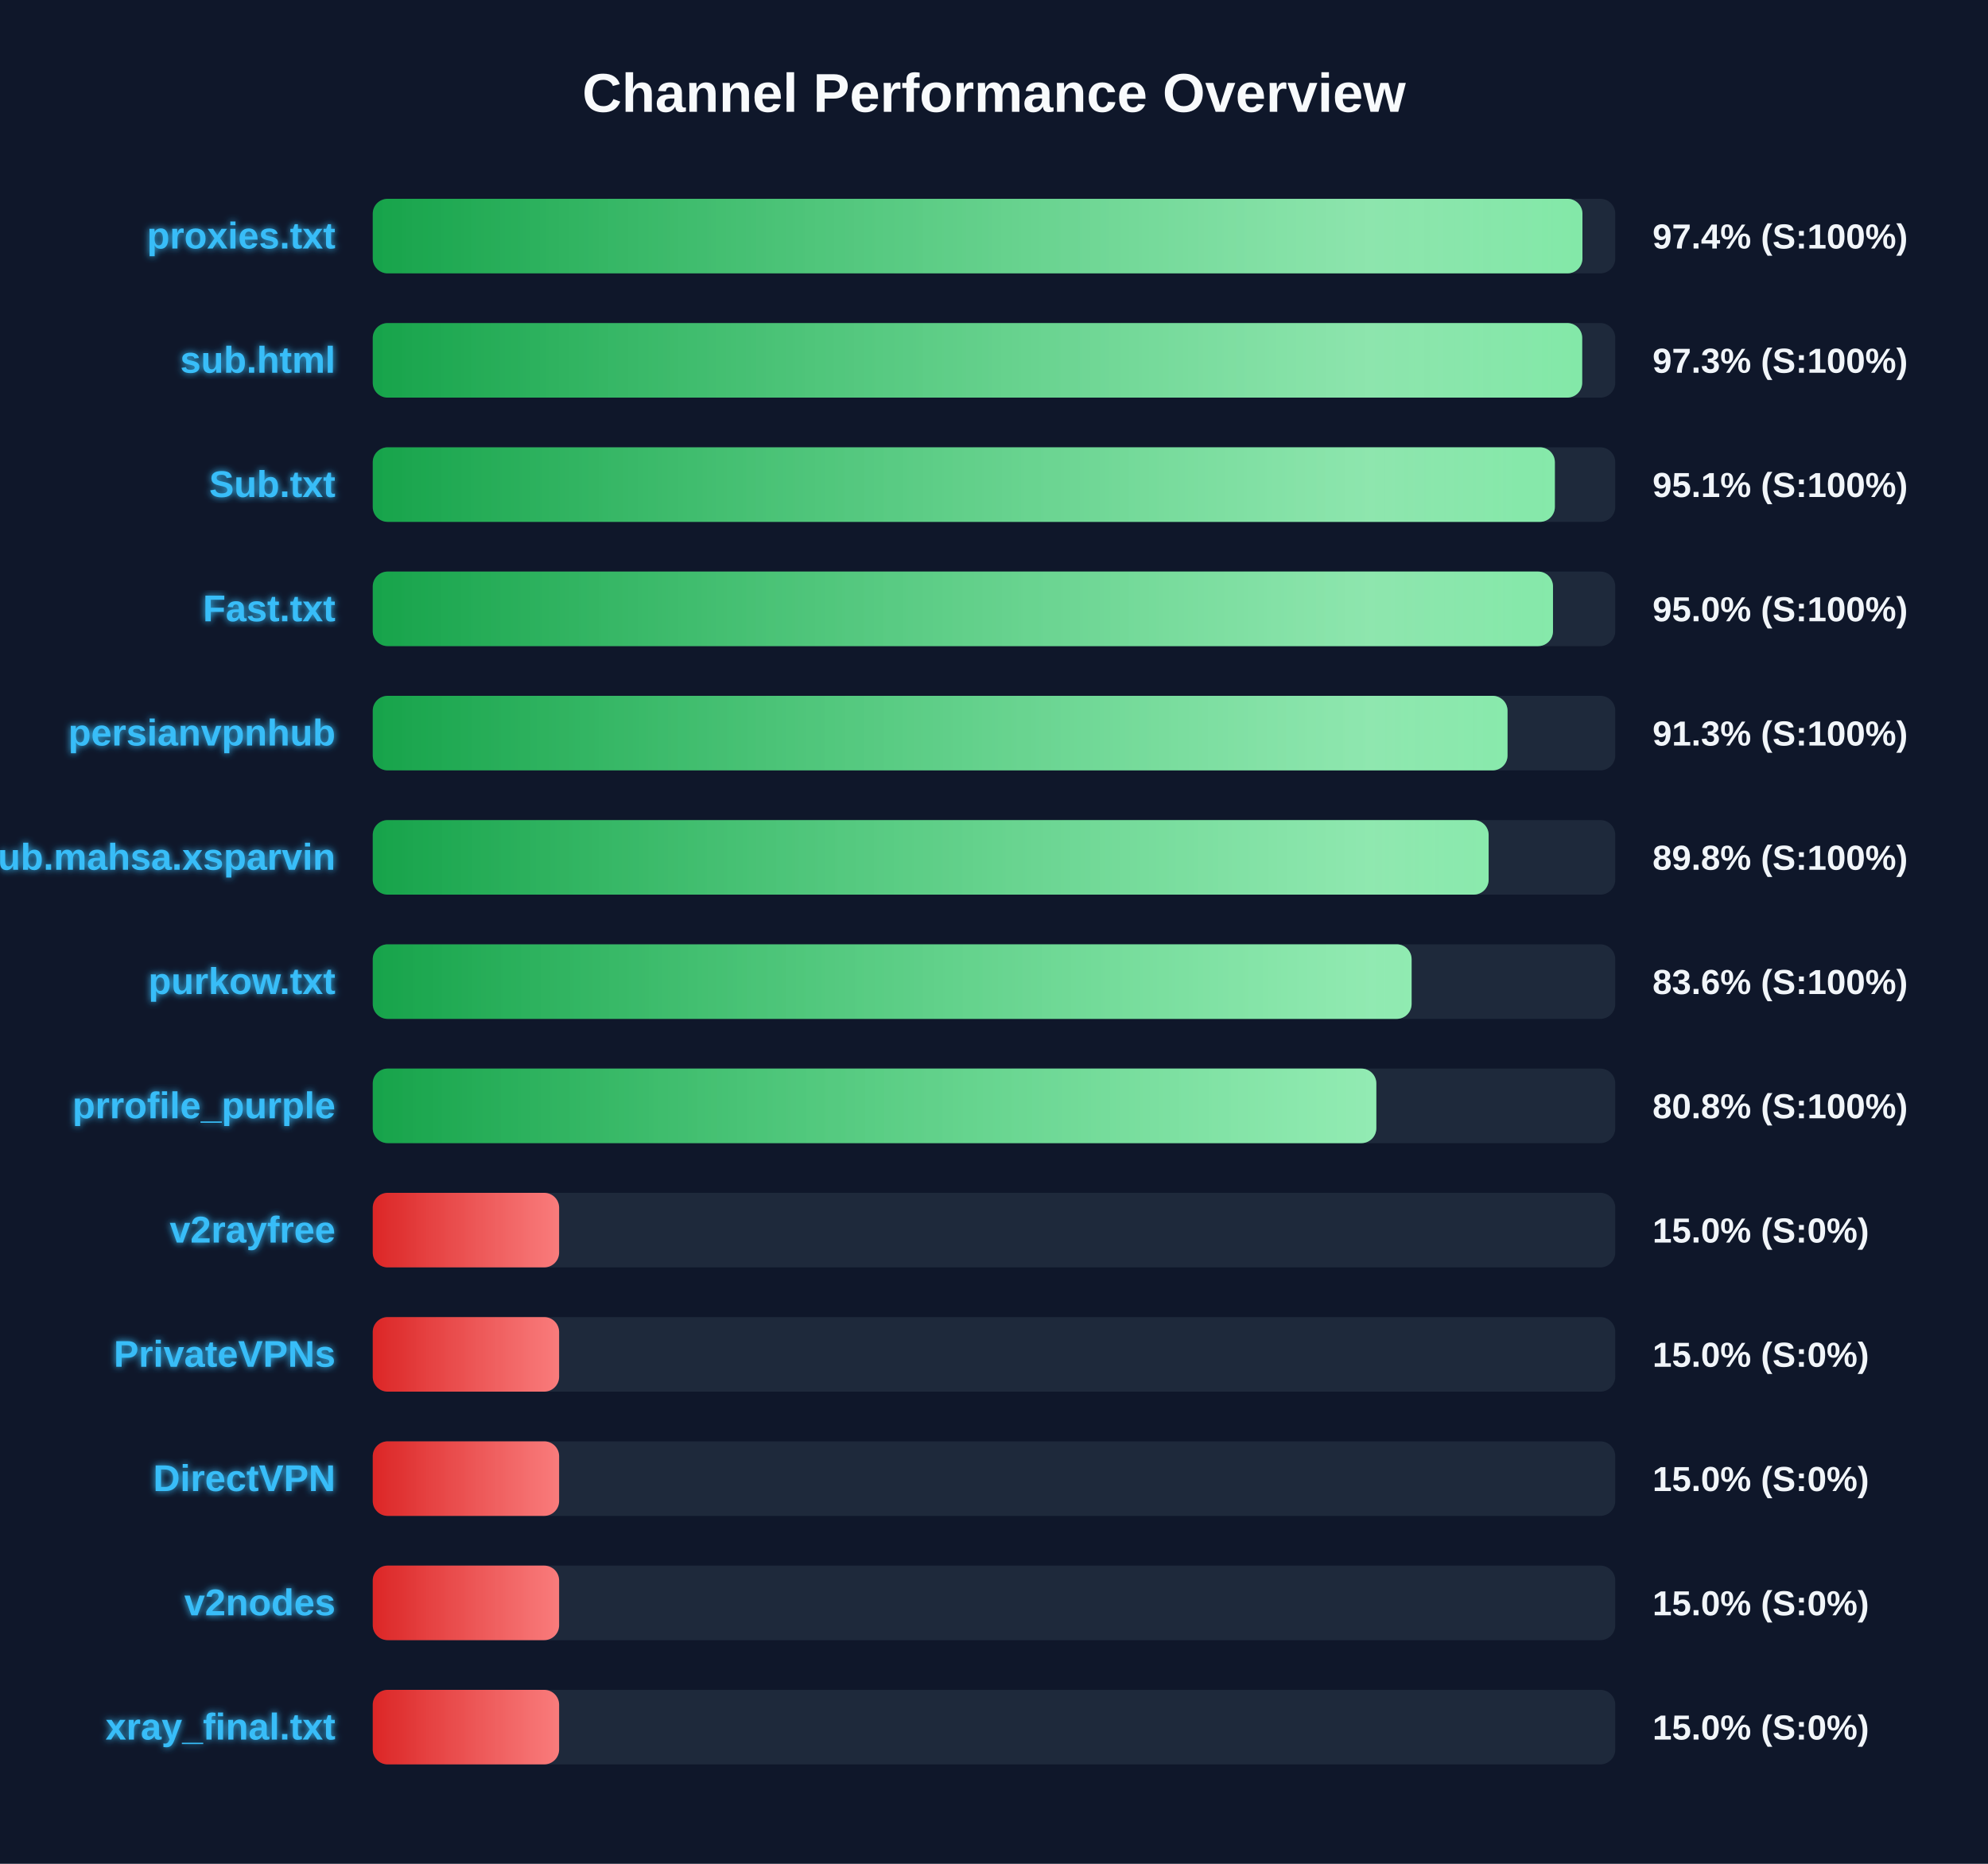
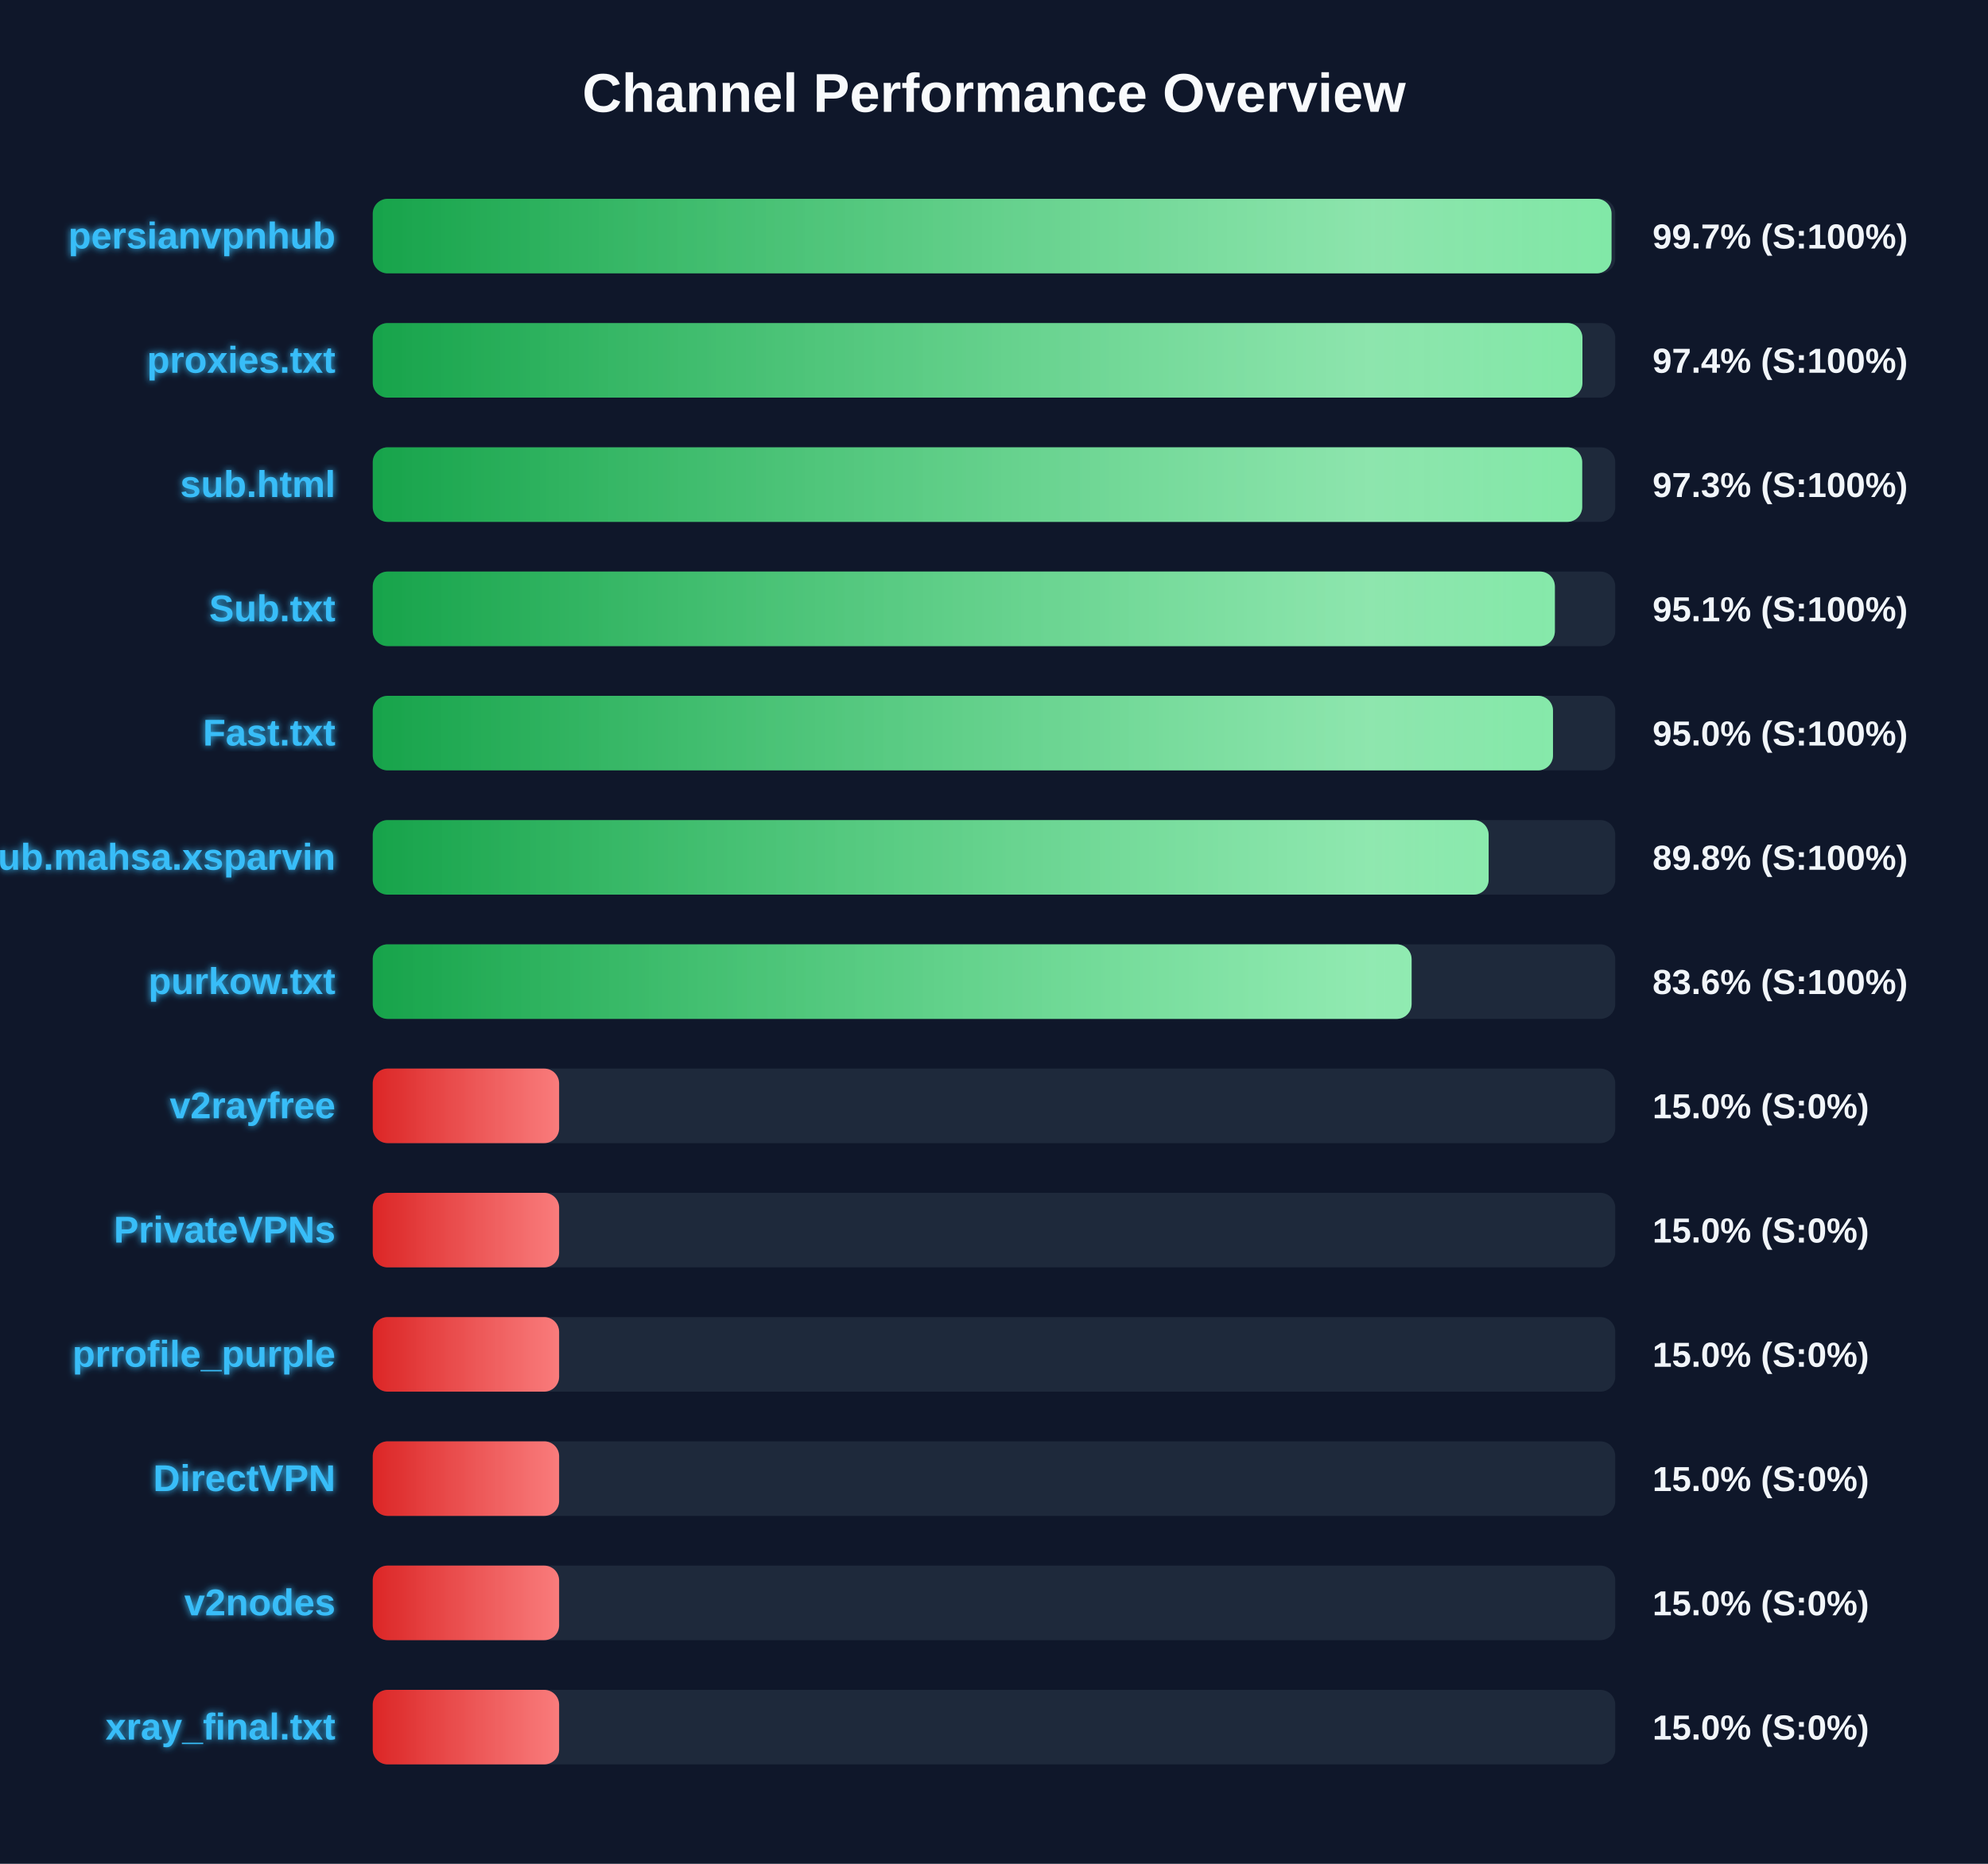
<svg xmlns="http://www.w3.org/2000/svg" width="800" height="750" version="1.1">
  <defs>
    <linearGradient id="grad-green" x1="0%" y1="0%" x2="100%" y2="0%">
      <stop offset="0%" stop-color="#16a34a" />
      <stop offset="100%" stop-color="#4ade80" />
    </linearGradient>
    <linearGradient id="grad-yellow" x1="0%" y1="0%" x2="100%" y2="0%">
      <stop offset="0%" stop-color="#ca8a04" />
      <stop offset="100%" stop-color="#fde047" />
    </linearGradient>
    <linearGradient id="grad-red" x1="0%" y1="0%" x2="100%" y2="0%">
      <stop offset="0%" stop-color="#dc2626" />
      <stop offset="100%" stop-color="#f87171" />
    </linearGradient>
    <linearGradient id="shimmer" x1="0%" y1="0%" x2="100%" y2="0%">
      <stop offset="0%" stop-color="rgba(255,255,255,0)" />
      <stop offset="50%" stop-color="rgba(255,255,255,0.4)" />
      <stop offset="100%" stop-color="rgba(255,255,255,0)" />
    </linearGradient>
    <filter id="glow" x="-20%" y="-20%" width="140%" height="140%">
      <feGaussianBlur stdDeviation="1.5" result="blur" />
      <feComposite in="SourceGraphic" in2="blur" operator="over" />
    </filter>
  </defs>
  <style>
        .bg-rect { fill: #0f172a; }
        .title { font: bold 22px 'Segoe UI', Arial, sans-serif; fill: #f8fafc; }
        .row { font: bold 15px 'Segoe UI', Arial, sans-serif; fill: #38bdf8; filter: url(#glow); }
        .score { font: bold 14px 'Segoe UI', Arial, sans-serif; fill: #f1f5f9; }
        @keyframes shimmer-anim {
            0% { transform: translateX(-100%); }
            100% { transform: translateX(200%); }
        }
        .shimmer-rect {
            animation: shimmer-anim 2.5s infinite linear;
        }
    </style>
  <rect width="100%" height="100%" class="bg-rect" />
  <text x="400" y="45" text-anchor="middle" class="title">Channel Performance Overview</text>
  <rect x="150" y="80" width="500" height="30" fill="#1e293b" rx="6" />
  <clipPath id="clip-0">
-     <rect x="150" y="80" width="486.8" height="30" rx="6" />
+     <rect x="150" y="80" width="498.5" height="30" rx="6" />
  </clipPath>
-   <rect x="150" y="80" width="486.8" height="30" fill="url(#grad-green)" rx="6" />
+   <rect x="150" y="80" width="498.5" height="30" fill="url(#grad-green)" rx="6" />
  <g clip-path="url(#clip-0)">
    <rect x="150" y="80" width="100%" height="30" fill="url(#shimmer)" class="shimmer-rect" />
  </g>
-   <text x="135" y="100" text-anchor="end" class="row">proxies.txt</text>
-   <text x="665" y="100" text-anchor="start" class="score">97.4% (S:100%)</text>
+   <text x="135" y="100" text-anchor="end" class="row">persianvpnhub</text>
+   <text x="665" y="100" text-anchor="start" class="score">99.7% (S:100%)</text>
  <rect x="150" y="130" width="500" height="30" fill="#1e293b" rx="6" />
  <clipPath id="clip-1">
-     <rect x="150" y="130" width="486.7" height="30" rx="6" />
+     <rect x="150" y="130" width="486.8" height="30" rx="6" />
  </clipPath>
-   <rect x="150" y="130" width="486.7" height="30" fill="url(#grad-green)" rx="6" />
+   <rect x="150" y="130" width="486.8" height="30" fill="url(#grad-green)" rx="6" />
  <g clip-path="url(#clip-1)">
    <rect x="150" y="130" width="100%" height="30" fill="url(#shimmer)" class="shimmer-rect" />
  </g>
-   <text x="135" y="150" text-anchor="end" class="row">sub.html</text>
-   <text x="665" y="150" text-anchor="start" class="score">97.3% (S:100%)</text>
+   <text x="135" y="150" text-anchor="end" class="row">proxies.txt</text>
+   <text x="665" y="150" text-anchor="start" class="score">97.4% (S:100%)</text>
  <rect x="150" y="180" width="500" height="30" fill="#1e293b" rx="6" />
  <clipPath id="clip-2">
-     <rect x="150" y="180" width="475.7" height="30" rx="6" />
+     <rect x="150" y="180" width="486.7" height="30" rx="6" />
  </clipPath>
-   <rect x="150" y="180" width="475.7" height="30" fill="url(#grad-green)" rx="6" />
+   <rect x="150" y="180" width="486.7" height="30" fill="url(#grad-green)" rx="6" />
  <g clip-path="url(#clip-2)">
    <rect x="150" y="180" width="100%" height="30" fill="url(#shimmer)" class="shimmer-rect" />
  </g>
-   <text x="135" y="200" text-anchor="end" class="row">Sub.txt</text>
-   <text x="665" y="200" text-anchor="start" class="score">95.1% (S:100%)</text>
+   <text x="135" y="200" text-anchor="end" class="row">sub.html</text>
+   <text x="665" y="200" text-anchor="start" class="score">97.3% (S:100%)</text>
  <rect x="150" y="230" width="500" height="30" fill="#1e293b" rx="6" />
  <clipPath id="clip-3">
-     <rect x="150" y="230" width="474.95" height="30" rx="6" />
+     <rect x="150" y="230" width="475.7" height="30" rx="6" />
  </clipPath>
-   <rect x="150" y="230" width="474.95" height="30" fill="url(#grad-green)" rx="6" />
+   <rect x="150" y="230" width="475.7" height="30" fill="url(#grad-green)" rx="6" />
  <g clip-path="url(#clip-3)">
    <rect x="150" y="230" width="100%" height="30" fill="url(#shimmer)" class="shimmer-rect" />
  </g>
-   <text x="135" y="250" text-anchor="end" class="row">Fast.txt</text>
-   <text x="665" y="250" text-anchor="start" class="score">95.0% (S:100%)</text>
+   <text x="135" y="250" text-anchor="end" class="row">Sub.txt</text>
+   <text x="665" y="250" text-anchor="start" class="score">95.1% (S:100%)</text>
  <rect x="150" y="280" width="500" height="30" fill="#1e293b" rx="6" />
  <clipPath id="clip-4">
-     <rect x="150" y="280" width="456.65" height="30" rx="6" />
+     <rect x="150" y="280" width="474.95" height="30" rx="6" />
  </clipPath>
-   <rect x="150" y="280" width="456.65" height="30" fill="url(#grad-green)" rx="6" />
+   <rect x="150" y="280" width="474.95" height="30" fill="url(#grad-green)" rx="6" />
  <g clip-path="url(#clip-4)">
    <rect x="150" y="280" width="100%" height="30" fill="url(#shimmer)" class="shimmer-rect" />
  </g>
-   <text x="135" y="300" text-anchor="end" class="row">persianvpnhub</text>
-   <text x="665" y="300" text-anchor="start" class="score">91.3% (S:100%)</text>
+   <text x="135" y="300" text-anchor="end" class="row">Fast.txt</text>
+   <text x="665" y="300" text-anchor="start" class="score">95.0% (S:100%)</text>
  <rect x="150" y="330" width="500" height="30" fill="#1e293b" rx="6" />
  <clipPath id="clip-5">
    <rect x="150" y="330" width="449.05" height="30" rx="6" />
  </clipPath>
  <rect x="150" y="330" width="449.05" height="30" fill="url(#grad-green)" rx="6" />
  <g clip-path="url(#clip-5)">
    <rect x="150" y="330" width="100%" height="30" fill="url(#shimmer)" class="shimmer-rect" />
  </g>
  <text x="135" y="350" text-anchor="end" class="row">Sub.mahsa.xsparvin</text>
  <text x="665" y="350" text-anchor="start" class="score">89.8% (S:100%)</text>
  <rect x="150" y="380" width="500" height="30" fill="#1e293b" rx="6" />
  <clipPath id="clip-6">
    <rect x="150" y="380" width="418.05" height="30" rx="6" />
  </clipPath>
  <rect x="150" y="380" width="418.05" height="30" fill="url(#grad-green)" rx="6" />
  <g clip-path="url(#clip-6)">
    <rect x="150" y="380" width="100%" height="30" fill="url(#shimmer)" class="shimmer-rect" />
  </g>
  <text x="135" y="400" text-anchor="end" class="row">purkow.txt</text>
  <text x="665" y="400" text-anchor="start" class="score">83.6% (S:100%)</text>
  <rect x="150" y="430" width="500" height="30" fill="#1e293b" rx="6" />
  <clipPath id="clip-7">
-     <rect x="150" y="430" width="403.85" height="30" rx="6" />
+     <rect x="150" y="430" width="75.0" height="30" rx="6" />
  </clipPath>
-   <rect x="150" y="430" width="403.85" height="30" fill="url(#grad-green)" rx="6" />
+   <rect x="150" y="430" width="75.0" height="30" fill="url(#grad-red)" rx="6" />
  <g clip-path="url(#clip-7)">
    <rect x="150" y="430" width="100%" height="30" fill="url(#shimmer)" class="shimmer-rect" />
  </g>
-   <text x="135" y="450" text-anchor="end" class="row">prrofile_purple</text>
-   <text x="665" y="450" text-anchor="start" class="score">80.8% (S:100%)</text>
+   <text x="135" y="450" text-anchor="end" class="row">v2rayfree</text>
+   <text x="665" y="450" text-anchor="start" class="score">15.0% (S:0%)</text>
  <rect x="150" y="480" width="500" height="30" fill="#1e293b" rx="6" />
  <clipPath id="clip-8">
    <rect x="150" y="480" width="75.0" height="30" rx="6" />
  </clipPath>
  <rect x="150" y="480" width="75.0" height="30" fill="url(#grad-red)" rx="6" />
  <g clip-path="url(#clip-8)">
    <rect x="150" y="480" width="100%" height="30" fill="url(#shimmer)" class="shimmer-rect" />
  </g>
-   <text x="135" y="500" text-anchor="end" class="row">v2rayfree</text>
+   <text x="135" y="500" text-anchor="end" class="row">PrivateVPNs</text>
  <text x="665" y="500" text-anchor="start" class="score">15.0% (S:0%)</text>
  <rect x="150" y="530" width="500" height="30" fill="#1e293b" rx="6" />
  <clipPath id="clip-9">
    <rect x="150" y="530" width="75.0" height="30" rx="6" />
  </clipPath>
  <rect x="150" y="530" width="75.0" height="30" fill="url(#grad-red)" rx="6" />
  <g clip-path="url(#clip-9)">
    <rect x="150" y="530" width="100%" height="30" fill="url(#shimmer)" class="shimmer-rect" />
  </g>
-   <text x="135" y="550" text-anchor="end" class="row">PrivateVPNs</text>
+   <text x="135" y="550" text-anchor="end" class="row">prrofile_purple</text>
  <text x="665" y="550" text-anchor="start" class="score">15.0% (S:0%)</text>
  <rect x="150" y="580" width="500" height="30" fill="#1e293b" rx="6" />
  <clipPath id="clip-10">
    <rect x="150" y="580" width="75.0" height="30" rx="6" />
  </clipPath>
  <rect x="150" y="580" width="75.0" height="30" fill="url(#grad-red)" rx="6" />
  <g clip-path="url(#clip-10)">
    <rect x="150" y="580" width="100%" height="30" fill="url(#shimmer)" class="shimmer-rect" />
  </g>
  <text x="135" y="600" text-anchor="end" class="row">DirectVPN</text>
  <text x="665" y="600" text-anchor="start" class="score">15.0% (S:0%)</text>
  <rect x="150" y="630" width="500" height="30" fill="#1e293b" rx="6" />
  <clipPath id="clip-11">
    <rect x="150" y="630" width="75.0" height="30" rx="6" />
  </clipPath>
  <rect x="150" y="630" width="75.0" height="30" fill="url(#grad-red)" rx="6" />
  <g clip-path="url(#clip-11)">
    <rect x="150" y="630" width="100%" height="30" fill="url(#shimmer)" class="shimmer-rect" />
  </g>
  <text x="135" y="650" text-anchor="end" class="row">v2nodes</text>
  <text x="665" y="650" text-anchor="start" class="score">15.0% (S:0%)</text>
  <rect x="150" y="680" width="500" height="30" fill="#1e293b" rx="6" />
  <clipPath id="clip-12">
    <rect x="150" y="680" width="75.0" height="30" rx="6" />
  </clipPath>
  <rect x="150" y="680" width="75.0" height="30" fill="url(#grad-red)" rx="6" />
  <g clip-path="url(#clip-12)">
    <rect x="150" y="680" width="100%" height="30" fill="url(#shimmer)" class="shimmer-rect" />
  </g>
  <text x="135" y="700" text-anchor="end" class="row">xray_final.txt</text>
  <text x="665" y="700" text-anchor="start" class="score">15.0% (S:0%)</text>
</svg>
